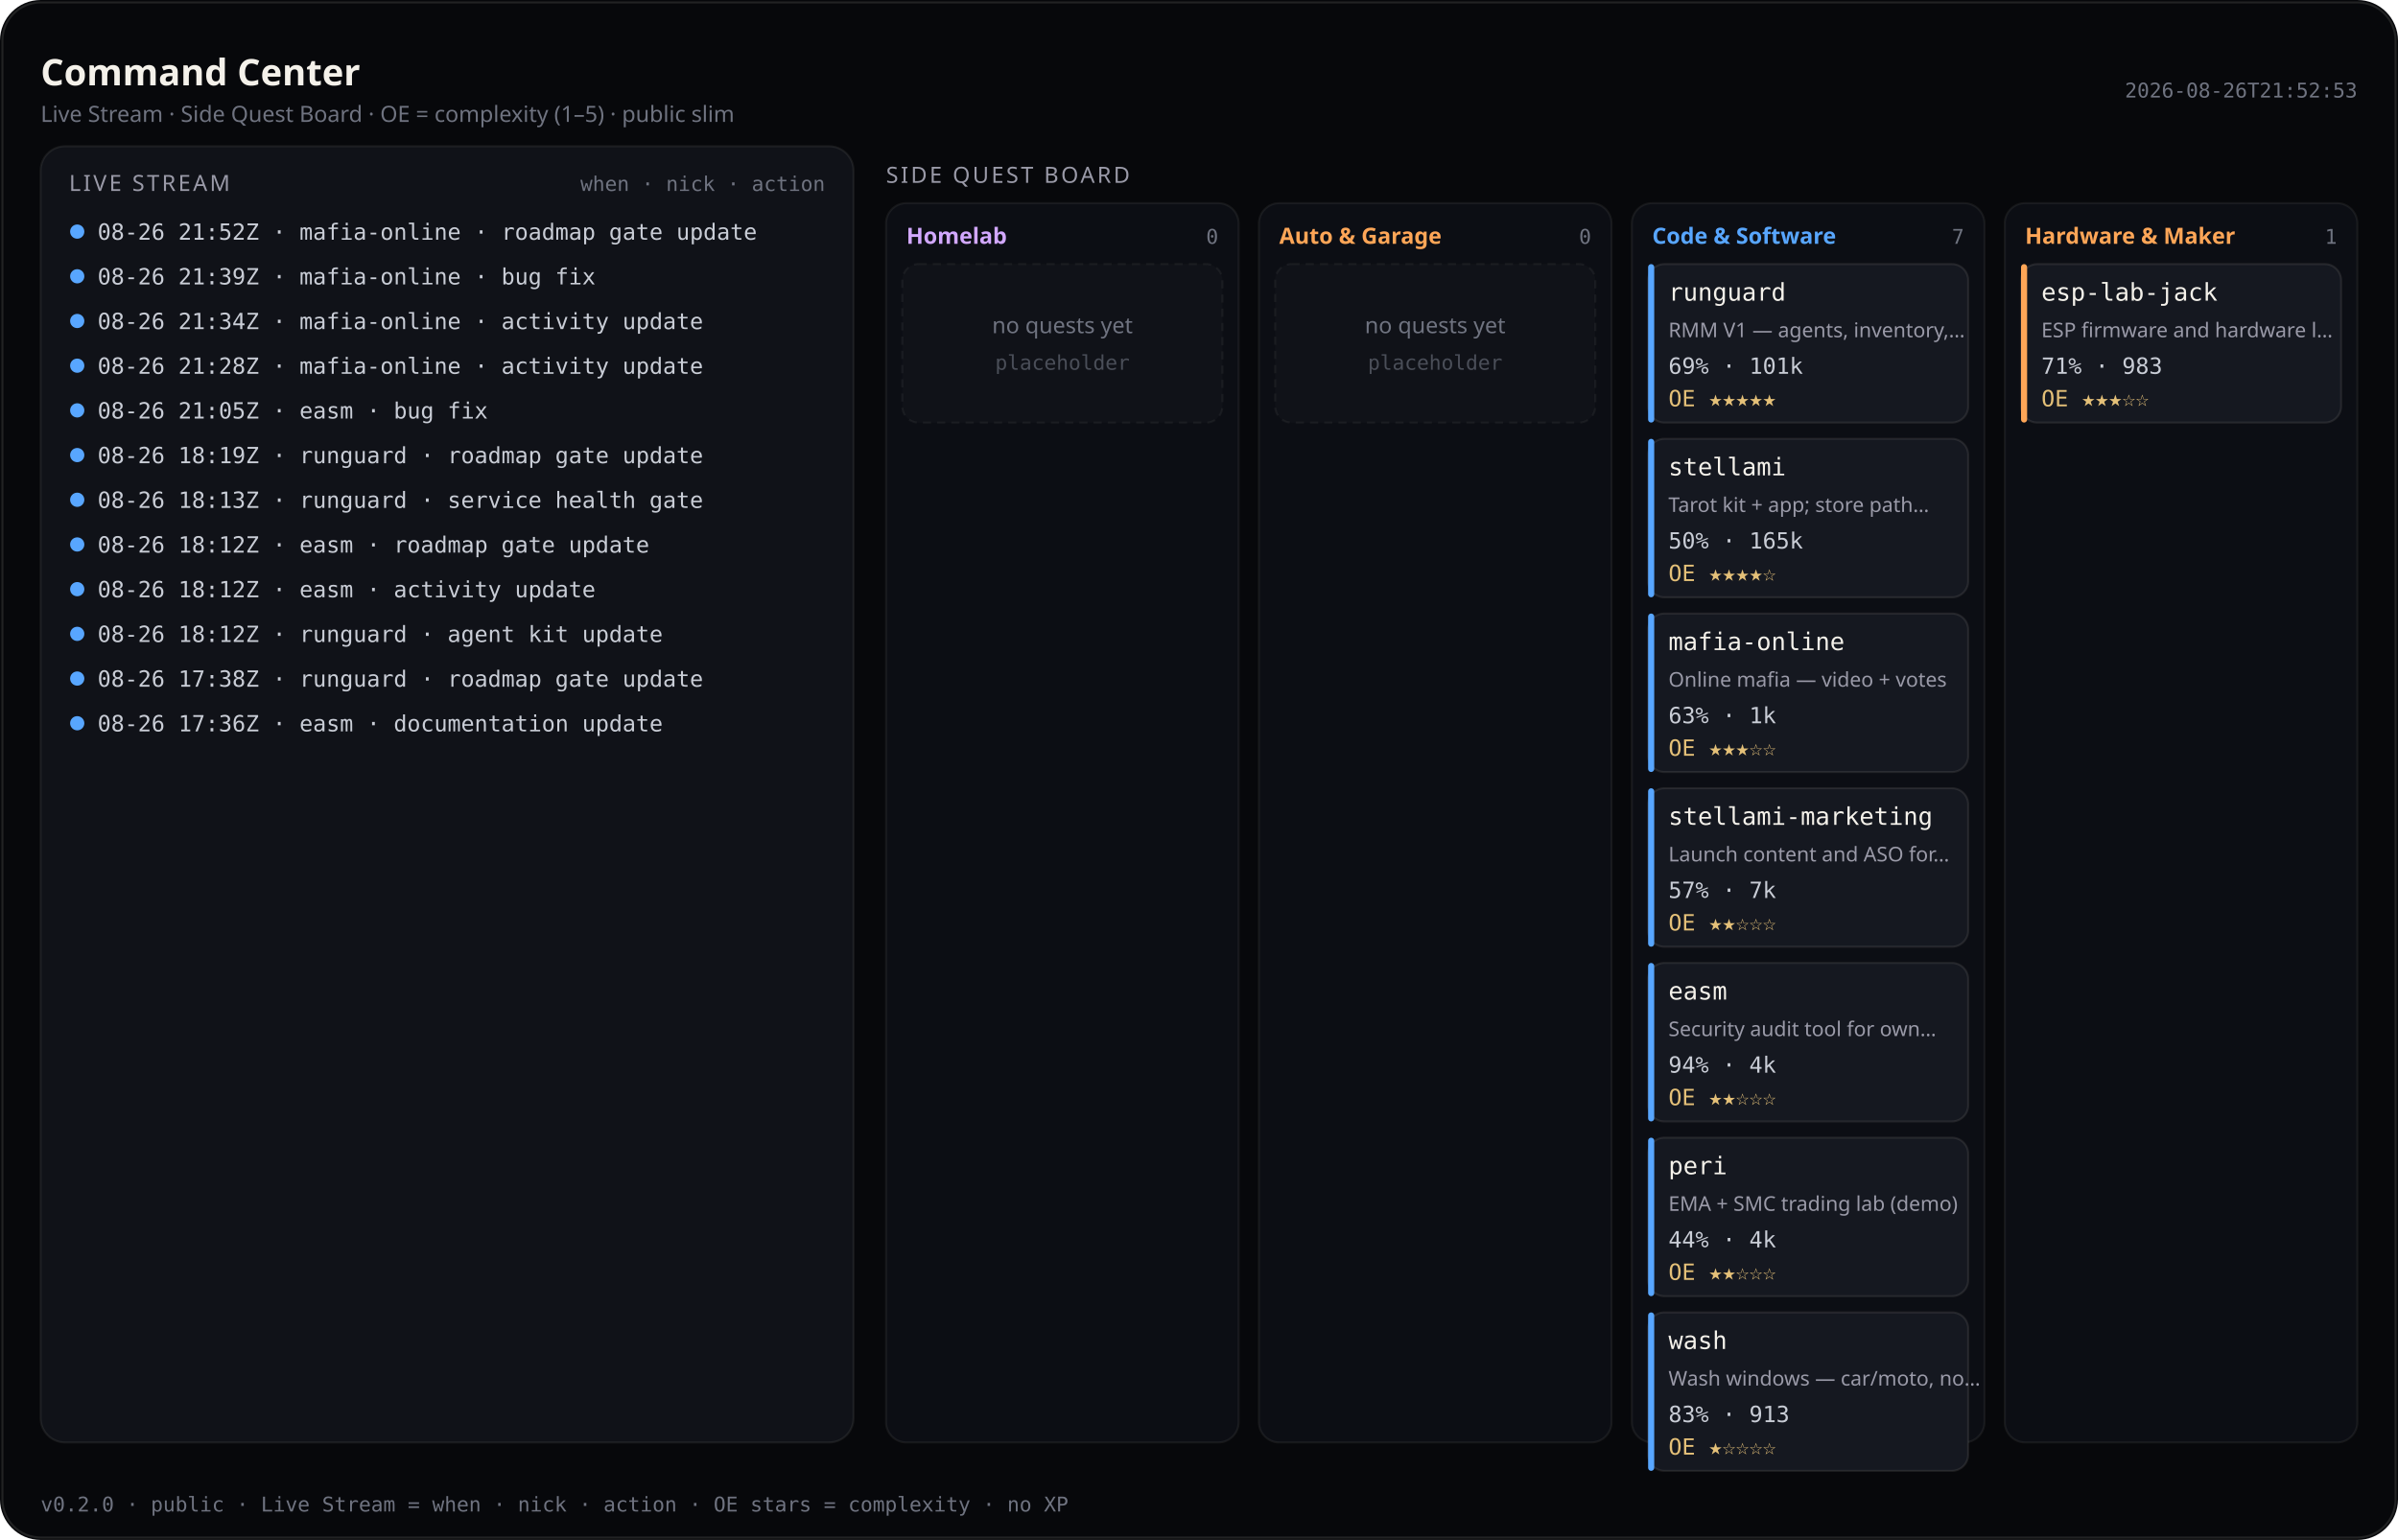
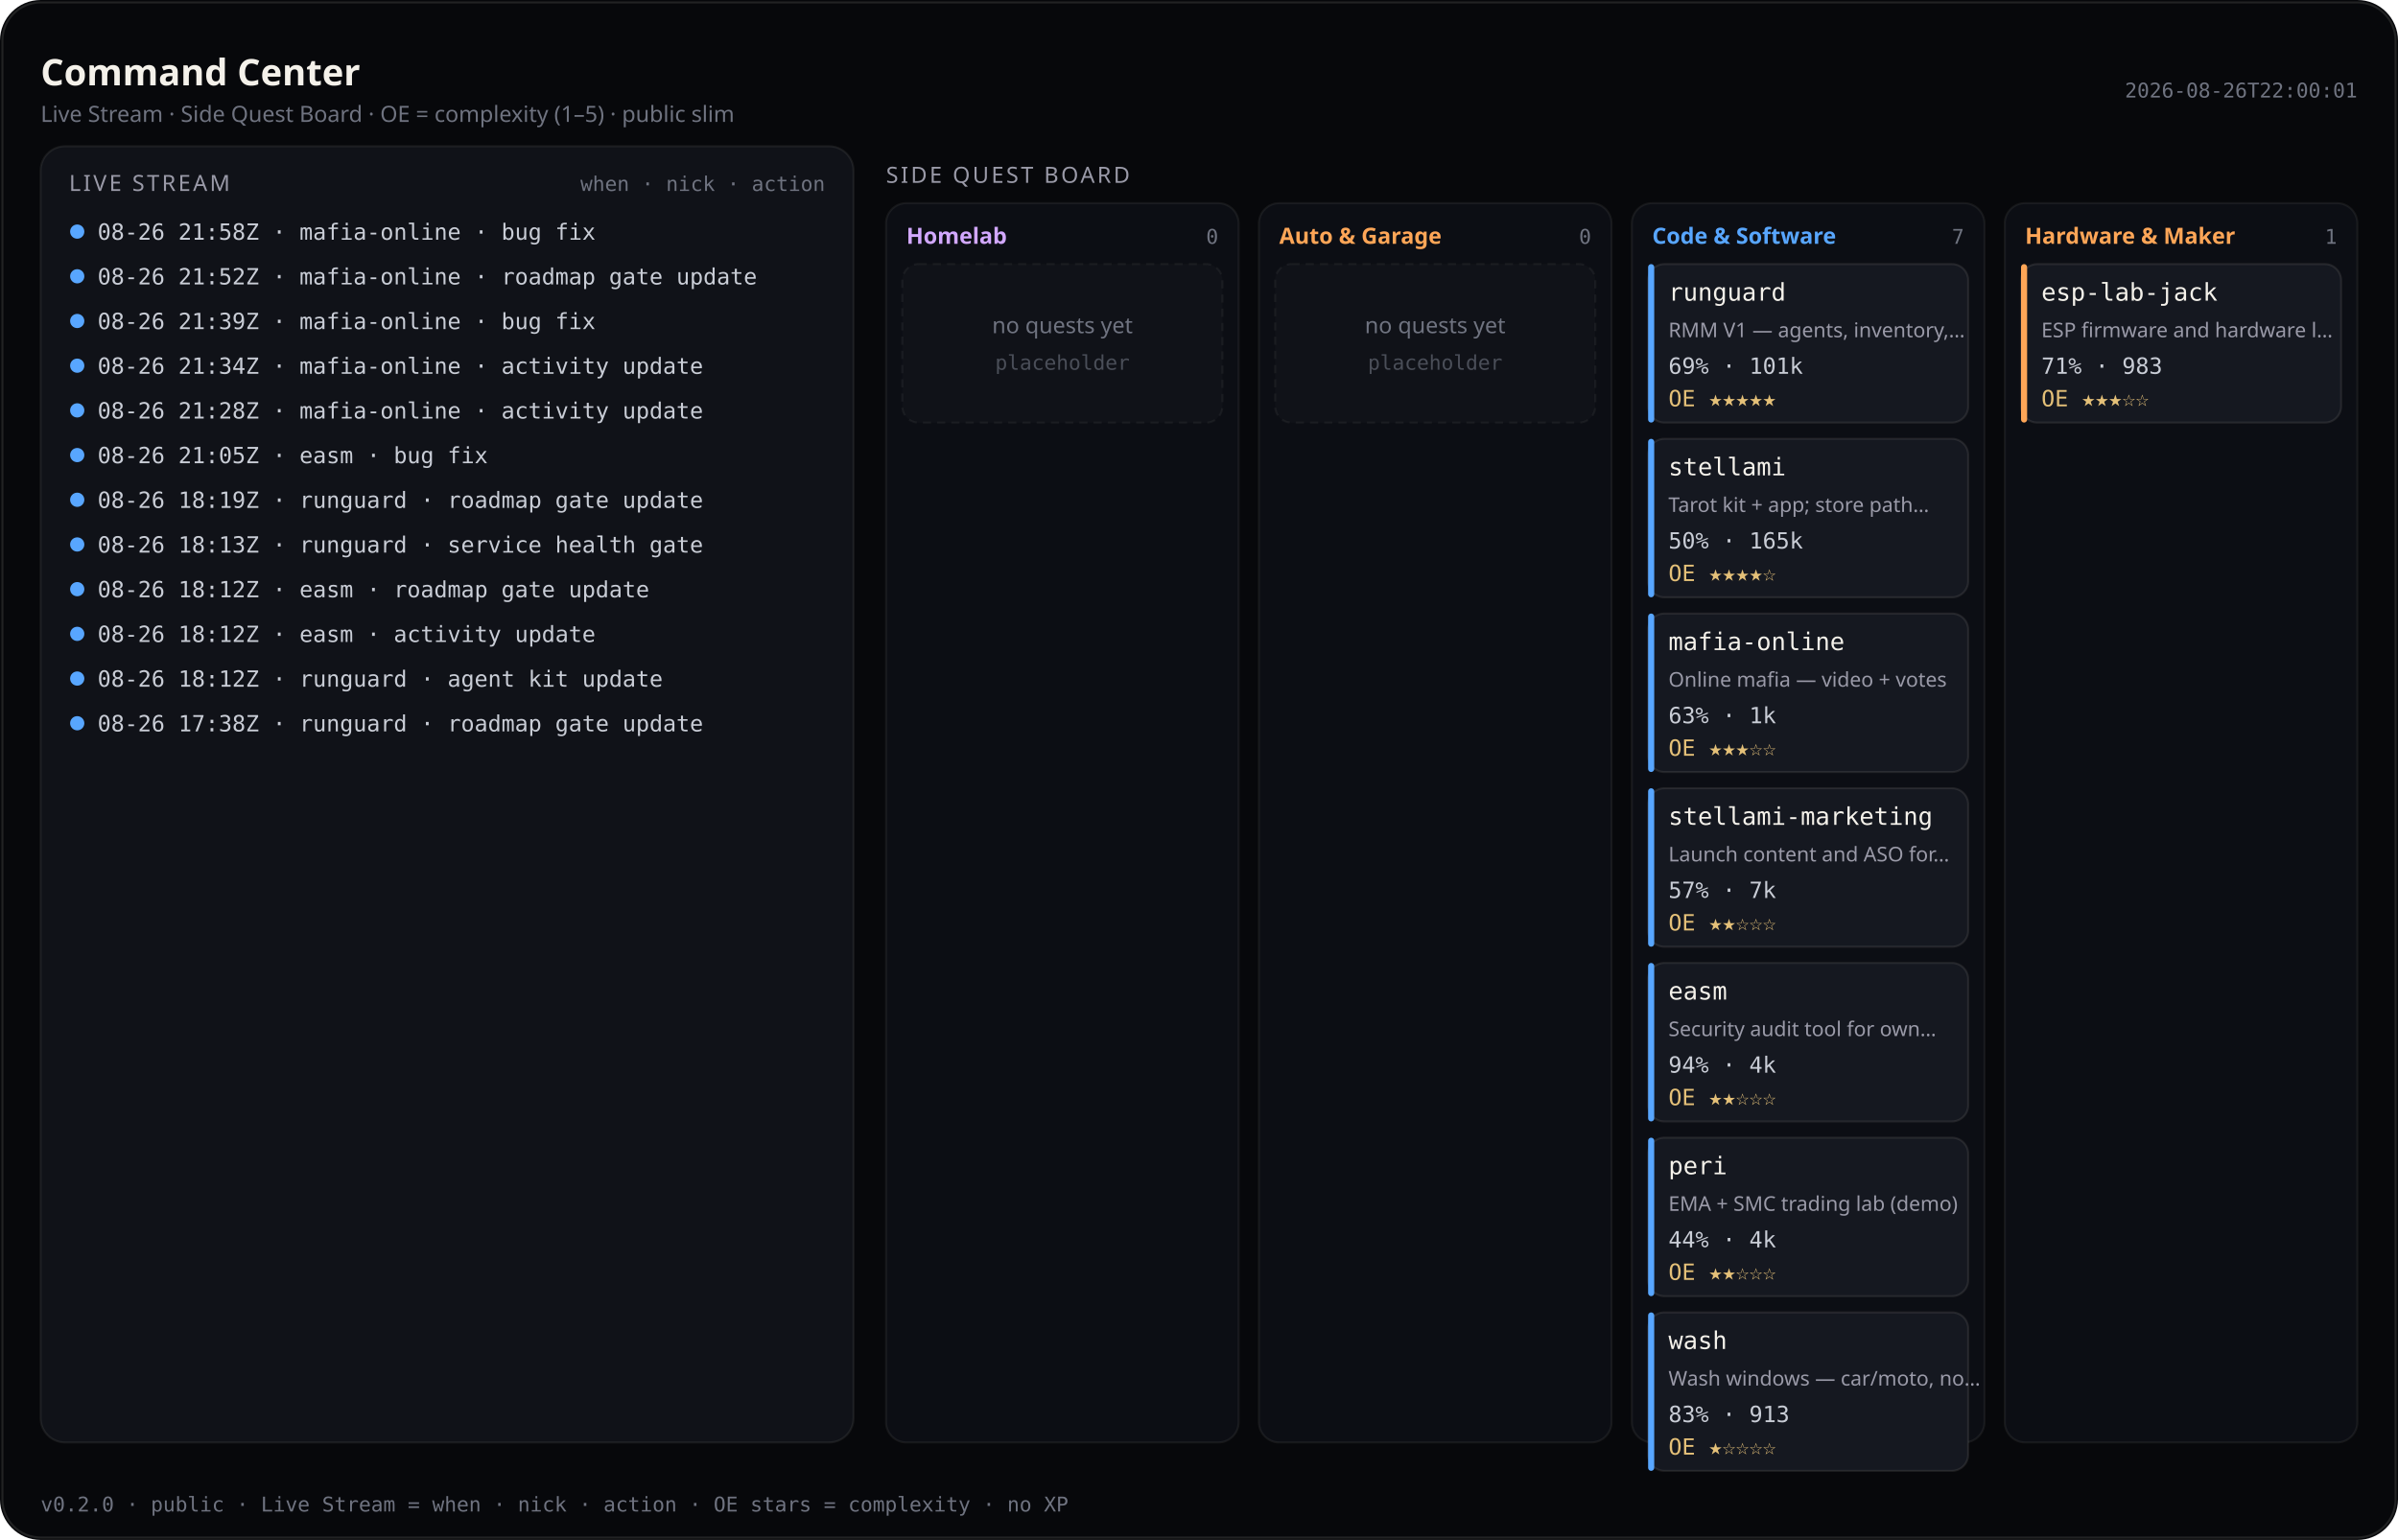
<svg xmlns="http://www.w3.org/2000/svg" viewBox="0 0 1180 758" width="1180" height="758" role="img" aria-label="Command Center — Live Stream and Side Quest Board (public)">
  <rect width="1180" height="758" rx="20" fill="#07080b" />
  <rect x="1.2" y="1.2" width="1177.6" height="755.6" rx="18.8" fill="none" stroke="rgba(232,228,214,0.12)" />
  <text x="20" y="42" fill="#f4f1ea" font-size="18" font-family="ui-sans-serif, system-ui, sans-serif" font-weight="600">Command Center</text>
  <text x="20" y="60" fill="#6f7380" font-size="11" font-family="ui-sans-serif, system-ui, sans-serif">Live Stream · Side Quest Board · OE = complexity (1–5) · public slim</text>
-   <text x="1160" y="48" fill="#6f7380" font-size="10" text-anchor="end" font-family="ui-monospace, SFMono-Regular, monospace">2026-08-26T21:52:53</text>
+   <text x="1160" y="48" fill="#6f7380" font-size="10" text-anchor="end" font-family="ui-monospace, SFMono-Regular, monospace">2026-08-26T22:00:01</text>
  <rect x="20" y="72" width="400" height="638" rx="12" fill="#101218" stroke="rgba(232,228,214,0.08)" />
  <text x="34" y="94" fill="#9a9aa8" font-size="11" font-family="ui-sans-serif, system-ui, sans-serif" letter-spacing="1.2">LIVE STREAM</text>
  <text x="406" y="94" fill="#6f7380" font-size="10" text-anchor="end" font-family="ui-monospace, SFMono-Regular, monospace">when · nick · action</text>
  <defs>
    <clipPath id="live-stream-clip">
      <rect x="20" y="72" width="400" height="638" />
    </clipPath>
  </defs>
  <g clip-path="url(#live-stream-clip)">
    <circle cx="38" cy="114" r="3.5" fill="#58a6ff" />
-     <text x="48" y="118" fill="#c9cdd6" font-size="11" font-family="ui-monospace, SFMono-Regular, monospace">08-26 21:52Z · mafia-online · roadmap gate update</text>
+     <text x="48" y="118" fill="#c9cdd6" font-size="11" font-family="ui-monospace, SFMono-Regular, monospace">08-26 21:58Z · mafia-online · bug fix</text>
    <circle cx="38" cy="136" r="3.5" fill="#58a6ff" />
-     <text x="48" y="140" fill="#c9cdd6" font-size="11" font-family="ui-monospace, SFMono-Regular, monospace">08-26 21:39Z · mafia-online · bug fix</text>
+     <text x="48" y="140" fill="#c9cdd6" font-size="11" font-family="ui-monospace, SFMono-Regular, monospace">08-26 21:52Z · mafia-online · roadmap gate update</text>
    <circle cx="38" cy="158" r="3.5" fill="#58a6ff" />
-     <text x="48" y="162" fill="#c9cdd6" font-size="11" font-family="ui-monospace, SFMono-Regular, monospace">08-26 21:34Z · mafia-online · activity update</text>
+     <text x="48" y="162" fill="#c9cdd6" font-size="11" font-family="ui-monospace, SFMono-Regular, monospace">08-26 21:39Z · mafia-online · bug fix</text>
    <circle cx="38" cy="180" r="3.5" fill="#58a6ff" />
-     <text x="48" y="184" fill="#c9cdd6" font-size="11" font-family="ui-monospace, SFMono-Regular, monospace">08-26 21:28Z · mafia-online · activity update</text>
+     <text x="48" y="184" fill="#c9cdd6" font-size="11" font-family="ui-monospace, SFMono-Regular, monospace">08-26 21:34Z · mafia-online · activity update</text>
    <circle cx="38" cy="202" r="3.5" fill="#58a6ff" />
-     <text x="48" y="206" fill="#c9cdd6" font-size="11" font-family="ui-monospace, SFMono-Regular, monospace">08-26 21:05Z · easm · bug fix</text>
+     <text x="48" y="206" fill="#c9cdd6" font-size="11" font-family="ui-monospace, SFMono-Regular, monospace">08-26 21:28Z · mafia-online · activity update</text>
    <circle cx="38" cy="224" r="3.5" fill="#58a6ff" />
-     <text x="48" y="228" fill="#c9cdd6" font-size="11" font-family="ui-monospace, SFMono-Regular, monospace">08-26 18:19Z · runguard · roadmap gate update</text>
+     <text x="48" y="228" fill="#c9cdd6" font-size="11" font-family="ui-monospace, SFMono-Regular, monospace">08-26 21:05Z · easm · bug fix</text>
    <circle cx="38" cy="246" r="3.5" fill="#58a6ff" />
-     <text x="48" y="250" fill="#c9cdd6" font-size="11" font-family="ui-monospace, SFMono-Regular, monospace">08-26 18:13Z · runguard · service health gate</text>
+     <text x="48" y="250" fill="#c9cdd6" font-size="11" font-family="ui-monospace, SFMono-Regular, monospace">08-26 18:19Z · runguard · roadmap gate update</text>
    <circle cx="38" cy="268" r="3.5" fill="#58a6ff" />
-     <text x="48" y="272" fill="#c9cdd6" font-size="11" font-family="ui-monospace, SFMono-Regular, monospace">08-26 18:12Z · easm · roadmap gate update</text>
+     <text x="48" y="272" fill="#c9cdd6" font-size="11" font-family="ui-monospace, SFMono-Regular, monospace">08-26 18:13Z · runguard · service health gate</text>
    <circle cx="38" cy="290" r="3.5" fill="#58a6ff" />
-     <text x="48" y="294" fill="#c9cdd6" font-size="11" font-family="ui-monospace, SFMono-Regular, monospace">08-26 18:12Z · easm · activity update</text>
+     <text x="48" y="294" fill="#c9cdd6" font-size="11" font-family="ui-monospace, SFMono-Regular, monospace">08-26 18:12Z · easm · roadmap gate update</text>
    <circle cx="38" cy="312" r="3.5" fill="#58a6ff" />
-     <text x="48" y="316" fill="#c9cdd6" font-size="11" font-family="ui-monospace, SFMono-Regular, monospace">08-26 18:12Z · runguard · agent kit update</text>
+     <text x="48" y="316" fill="#c9cdd6" font-size="11" font-family="ui-monospace, SFMono-Regular, monospace">08-26 18:12Z · easm · activity update</text>
    <circle cx="38" cy="334" r="3.5" fill="#58a6ff" />
-     <text x="48" y="338" fill="#c9cdd6" font-size="11" font-family="ui-monospace, SFMono-Regular, monospace">08-26 17:38Z · runguard · roadmap gate update</text>
+     <text x="48" y="338" fill="#c9cdd6" font-size="11" font-family="ui-monospace, SFMono-Regular, monospace">08-26 18:12Z · runguard · agent kit update</text>
    <circle cx="38" cy="356" r="3.5" fill="#58a6ff" />
-     <text x="48" y="360" fill="#c9cdd6" font-size="11" font-family="ui-monospace, SFMono-Regular, monospace">08-26 17:36Z · easm · documentation update</text>
+     <text x="48" y="360" fill="#c9cdd6" font-size="11" font-family="ui-monospace, SFMono-Regular, monospace">08-26 17:38Z · runguard · roadmap gate update</text>
  </g>
  <text x="436" y="90" fill="#9a9aa8" font-size="11" font-family="ui-sans-serif, system-ui, sans-serif" letter-spacing="1.2">SIDE QUEST BOARD</text>
  <rect x="436.0" y="100" width="173.5" height="610.0" rx="10" fill="#0c0e14" stroke="rgba(232,228,214,0.07)" />
  <text x="446.0" y="120" fill="#d2a8ff" font-size="11" font-family="ui-sans-serif, system-ui, sans-serif" font-weight="600">Homelab</text>
  <text x="599.5" y="120" fill="#6f7380" font-size="10" text-anchor="end" font-family="ui-monospace, SFMono-Regular, monospace">0</text>
  <rect x="444.0" y="130.0" width="157.5" height="78.0" rx="8" fill="#101218" stroke="rgba(232,228,214,0.06)" stroke-dasharray="4 3" />
  <text x="522.8" y="164.0" fill="#6f7380" font-size="11" text-anchor="middle" font-family="ui-sans-serif, system-ui, sans-serif">no quests yet</text>
  <text x="522.8" y="182.0" fill="#4a4e58" font-size="10" text-anchor="middle" font-family="ui-monospace, SFMono-Regular, monospace">placeholder</text>
  <rect x="619.5" y="100" width="173.5" height="610.0" rx="10" fill="#0c0e14" stroke="rgba(232,228,214,0.07)" />
  <text x="629.5" y="120" fill="#ffa657" font-size="11" font-family="ui-sans-serif, system-ui, sans-serif" font-weight="600">Auto &amp; Garage</text>
  <text x="783.0" y="120" fill="#6f7380" font-size="10" text-anchor="end" font-family="ui-monospace, SFMono-Regular, monospace">0</text>
  <rect x="627.5" y="130.0" width="157.5" height="78.0" rx="8" fill="#101218" stroke="rgba(232,228,214,0.06)" stroke-dasharray="4 3" />
  <text x="706.2" y="164.0" fill="#6f7380" font-size="11" text-anchor="middle" font-family="ui-sans-serif, system-ui, sans-serif">no quests yet</text>
  <text x="706.2" y="182.0" fill="#4a4e58" font-size="10" text-anchor="middle" font-family="ui-monospace, SFMono-Regular, monospace">placeholder</text>
  <rect x="803.0" y="100" width="173.5" height="610.0" rx="10" fill="#0c0e14" stroke="rgba(232,228,214,0.07)" />
  <text x="813.0" y="120" fill="#58a6ff" font-size="11" font-family="ui-sans-serif, system-ui, sans-serif" font-weight="600">Code &amp; Software</text>
  <text x="966.5" y="120" fill="#6f7380" font-size="10" text-anchor="end" font-family="ui-monospace, SFMono-Regular, monospace">7</text>
  <rect x="811.0" y="130.0" width="157.5" height="78.0" rx="8" fill="#151820" stroke="rgba(232,228,214,0.1)" />
  <rect x="811.0" y="130.0" width="3" height="78.0" rx="1.5" fill="#58a6ff" />
  <text x="821.0" y="148.0" fill="#f4f1ea" font-size="12" font-family="ui-monospace, SFMono-Regular, monospace">runguard</text>
  <text x="821.0" y="166.0" fill="#9a9aa8" font-size="10" font-family="ui-sans-serif, system-ui, sans-serif">RMM V1 — agents, inventory,…</text>
  <text x="821.0" y="184.0" fill="#c9cdd6" font-size="11" font-family="ui-monospace, SFMono-Regular, monospace">69% · 101k</text>
  <text x="821.0" y="200.0" fill="#e4c078" font-size="11" font-family="ui-monospace, SFMono-Regular, monospace">OE ★★★★★</text>
  <rect x="811.0" y="216.0" width="157.5" height="78.0" rx="8" fill="#151820" stroke="rgba(232,228,214,0.1)" />
  <rect x="811.0" y="216.0" width="3" height="78.0" rx="1.5" fill="#58a6ff" />
  <text x="821.0" y="234.0" fill="#f4f1ea" font-size="12" font-family="ui-monospace, SFMono-Regular, monospace">stellami</text>
  <text x="821.0" y="252.0" fill="#9a9aa8" font-size="10" font-family="ui-sans-serif, system-ui, sans-serif">Tarot kit + app; store path…</text>
  <text x="821.0" y="270.0" fill="#c9cdd6" font-size="11" font-family="ui-monospace, SFMono-Regular, monospace">50% · 165k</text>
  <text x="821.0" y="286.0" fill="#e4c078" font-size="11" font-family="ui-monospace, SFMono-Regular, monospace">OE ★★★★☆</text>
  <rect x="811.0" y="302.0" width="157.5" height="78.0" rx="8" fill="#151820" stroke="rgba(232,228,214,0.1)" />
  <rect x="811.0" y="302.0" width="3" height="78.0" rx="1.5" fill="#58a6ff" />
  <text x="821.0" y="320.0" fill="#f4f1ea" font-size="12" font-family="ui-monospace, SFMono-Regular, monospace">mafia-online</text>
  <text x="821.0" y="338.0" fill="#9a9aa8" font-size="10" font-family="ui-sans-serif, system-ui, sans-serif">Online mafia — video + votes</text>
  <text x="821.0" y="356.0" fill="#c9cdd6" font-size="11" font-family="ui-monospace, SFMono-Regular, monospace">63% · 1k</text>
  <text x="821.0" y="372.0" fill="#e4c078" font-size="11" font-family="ui-monospace, SFMono-Regular, monospace">OE ★★★☆☆</text>
  <rect x="811.0" y="388.0" width="157.5" height="78.0" rx="8" fill="#151820" stroke="rgba(232,228,214,0.1)" />
  <rect x="811.0" y="388.0" width="3" height="78.0" rx="1.5" fill="#58a6ff" />
  <text x="821.0" y="406.0" fill="#f4f1ea" font-size="12" font-family="ui-monospace, SFMono-Regular, monospace">stellami-marketing</text>
  <text x="821.0" y="424.0" fill="#9a9aa8" font-size="10" font-family="ui-sans-serif, system-ui, sans-serif">Launch content and ASO for…</text>
  <text x="821.0" y="442.0" fill="#c9cdd6" font-size="11" font-family="ui-monospace, SFMono-Regular, monospace">57% · 7k</text>
  <text x="821.0" y="458.0" fill="#e4c078" font-size="11" font-family="ui-monospace, SFMono-Regular, monospace">OE ★★☆☆☆</text>
  <rect x="811.0" y="474.0" width="157.5" height="78.0" rx="8" fill="#151820" stroke="rgba(232,228,214,0.1)" />
  <rect x="811.0" y="474.0" width="3" height="78.0" rx="1.5" fill="#58a6ff" />
  <text x="821.0" y="492.0" fill="#f4f1ea" font-size="12" font-family="ui-monospace, SFMono-Regular, monospace">easm</text>
  <text x="821.0" y="510.0" fill="#9a9aa8" font-size="10" font-family="ui-sans-serif, system-ui, sans-serif">Security audit tool for own…</text>
  <text x="821.0" y="528.0" fill="#c9cdd6" font-size="11" font-family="ui-monospace, SFMono-Regular, monospace">94% · 4k</text>
  <text x="821.0" y="544.0" fill="#e4c078" font-size="11" font-family="ui-monospace, SFMono-Regular, monospace">OE ★★☆☆☆</text>
  <rect x="811.0" y="560.0" width="157.5" height="78.0" rx="8" fill="#151820" stroke="rgba(232,228,214,0.1)" />
  <rect x="811.0" y="560.0" width="3" height="78.0" rx="1.5" fill="#58a6ff" />
  <text x="821.0" y="578.0" fill="#f4f1ea" font-size="12" font-family="ui-monospace, SFMono-Regular, monospace">peri</text>
  <text x="821.0" y="596.0" fill="#9a9aa8" font-size="10" font-family="ui-sans-serif, system-ui, sans-serif">EMA + SMC trading lab (demo)</text>
  <text x="821.0" y="614.0" fill="#c9cdd6" font-size="11" font-family="ui-monospace, SFMono-Regular, monospace">44% · 4k</text>
  <text x="821.0" y="630.0" fill="#e4c078" font-size="11" font-family="ui-monospace, SFMono-Regular, monospace">OE ★★☆☆☆</text>
  <rect x="811.0" y="646.0" width="157.5" height="78.0" rx="8" fill="#151820" stroke="rgba(232,228,214,0.1)" />
  <rect x="811.0" y="646.0" width="3" height="78.0" rx="1.5" fill="#58a6ff" />
  <text x="821.0" y="664.0" fill="#f4f1ea" font-size="12" font-family="ui-monospace, SFMono-Regular, monospace">wash</text>
  <text x="821.0" y="682.0" fill="#9a9aa8" font-size="10" font-family="ui-sans-serif, system-ui, sans-serif">Wash windows — car/moto, no…</text>
  <text x="821.0" y="700.0" fill="#c9cdd6" font-size="11" font-family="ui-monospace, SFMono-Regular, monospace">83% · 913</text>
  <text x="821.0" y="716.0" fill="#e4c078" font-size="11" font-family="ui-monospace, SFMono-Regular, monospace">OE ★☆☆☆☆</text>
  <rect x="986.5" y="100" width="173.5" height="610.0" rx="10" fill="#0c0e14" stroke="rgba(232,228,214,0.07)" />
  <text x="996.5" y="120" fill="#ffa657" font-size="11" font-family="ui-sans-serif, system-ui, sans-serif" font-weight="600">Hardware &amp; Maker</text>
  <text x="1150.0" y="120" fill="#6f7380" font-size="10" text-anchor="end" font-family="ui-monospace, SFMono-Regular, monospace">1</text>
  <rect x="994.5" y="130.0" width="157.5" height="78.0" rx="8" fill="#151820" stroke="rgba(232,228,214,0.1)" />
  <rect x="994.5" y="130.0" width="3" height="78.0" rx="1.5" fill="#ffa657" />
  <text x="1004.5" y="148.0" fill="#f4f1ea" font-size="12" font-family="ui-monospace, SFMono-Regular, monospace">esp-lab-jack</text>
  <text x="1004.5" y="166.0" fill="#9a9aa8" font-size="10" font-family="ui-sans-serif, system-ui, sans-serif">ESP firmware and hardware l…</text>
  <text x="1004.5" y="184.0" fill="#c9cdd6" font-size="11" font-family="ui-monospace, SFMono-Regular, monospace">71% · 983</text>
  <text x="1004.5" y="200.0" fill="#e4c078" font-size="11" font-family="ui-monospace, SFMono-Regular, monospace">OE ★★★☆☆</text>
  <text x="20" y="744" fill="#6f7380" font-size="10" font-family="ui-monospace, SFMono-Regular, monospace">v0.2.0 · public · Live Stream = when · nick · action · OE stars = complexity · no XP</text>
</svg>
